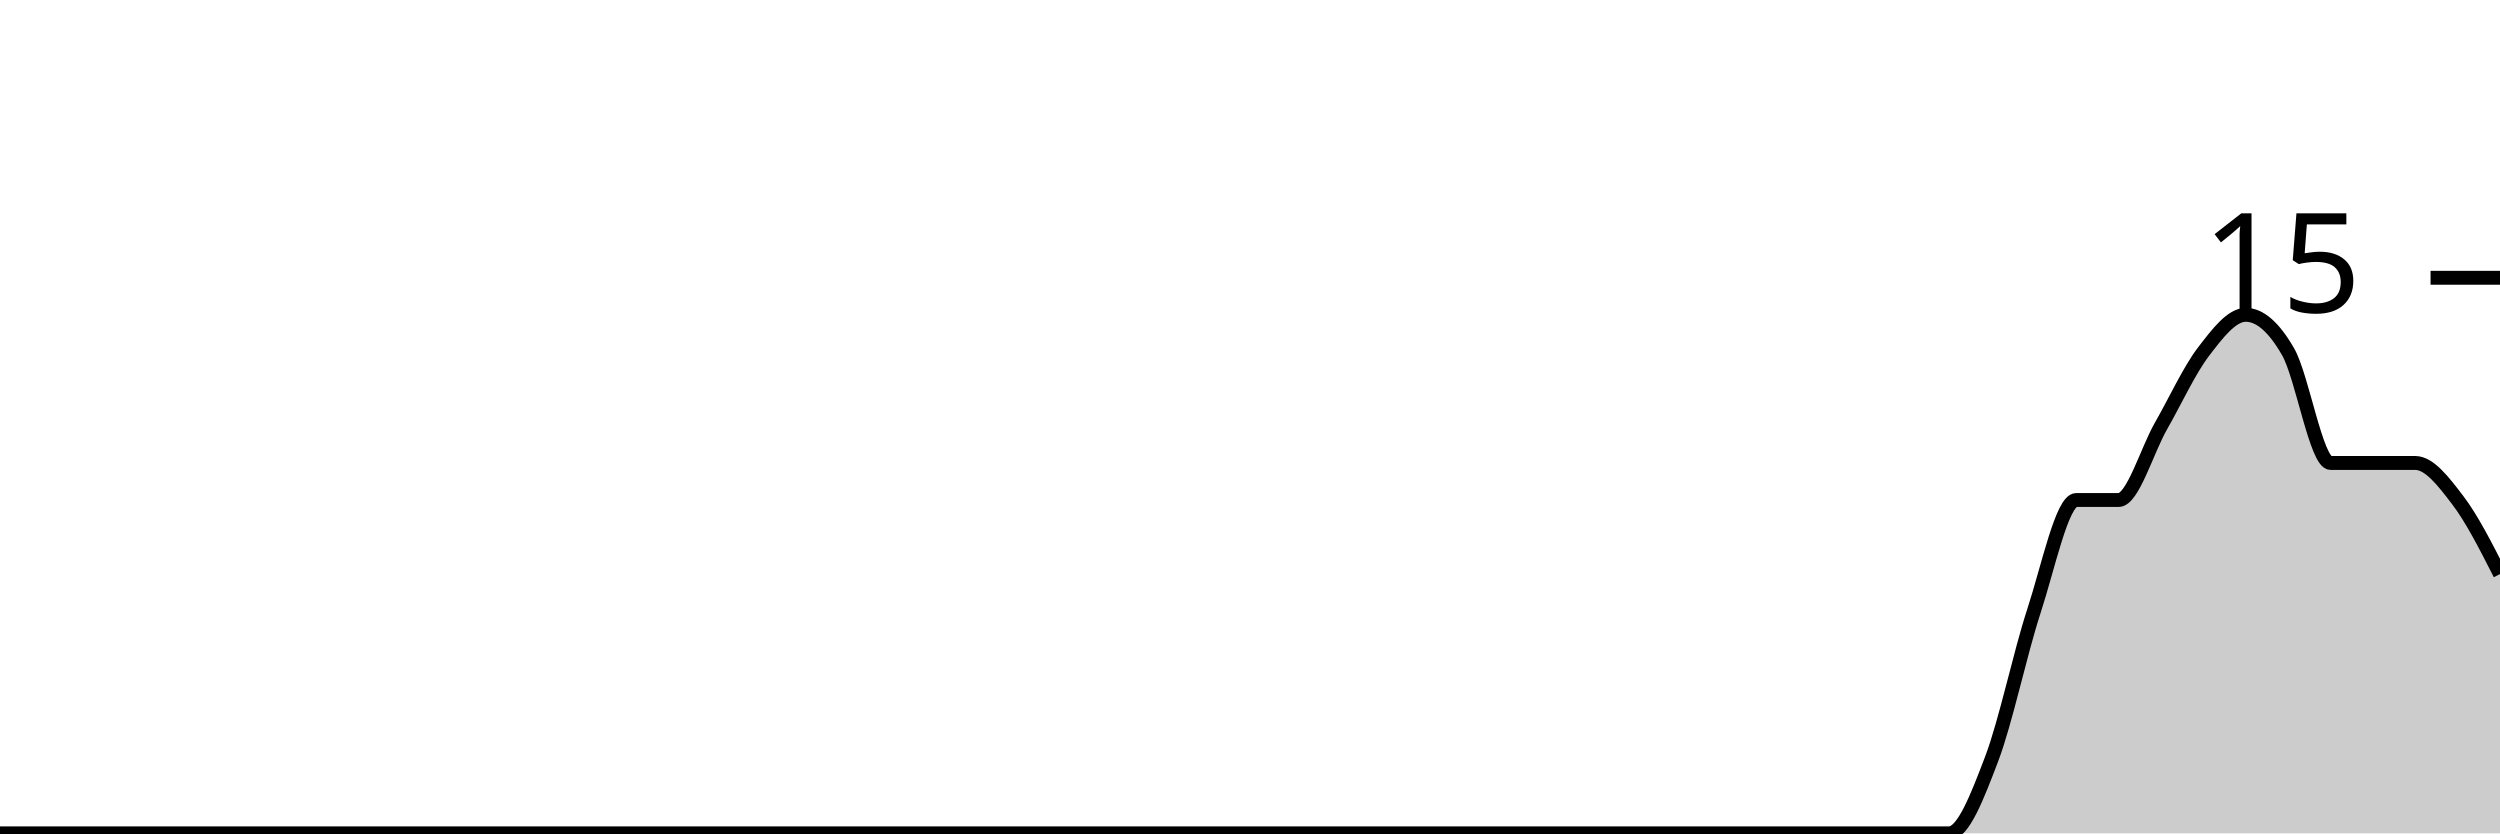
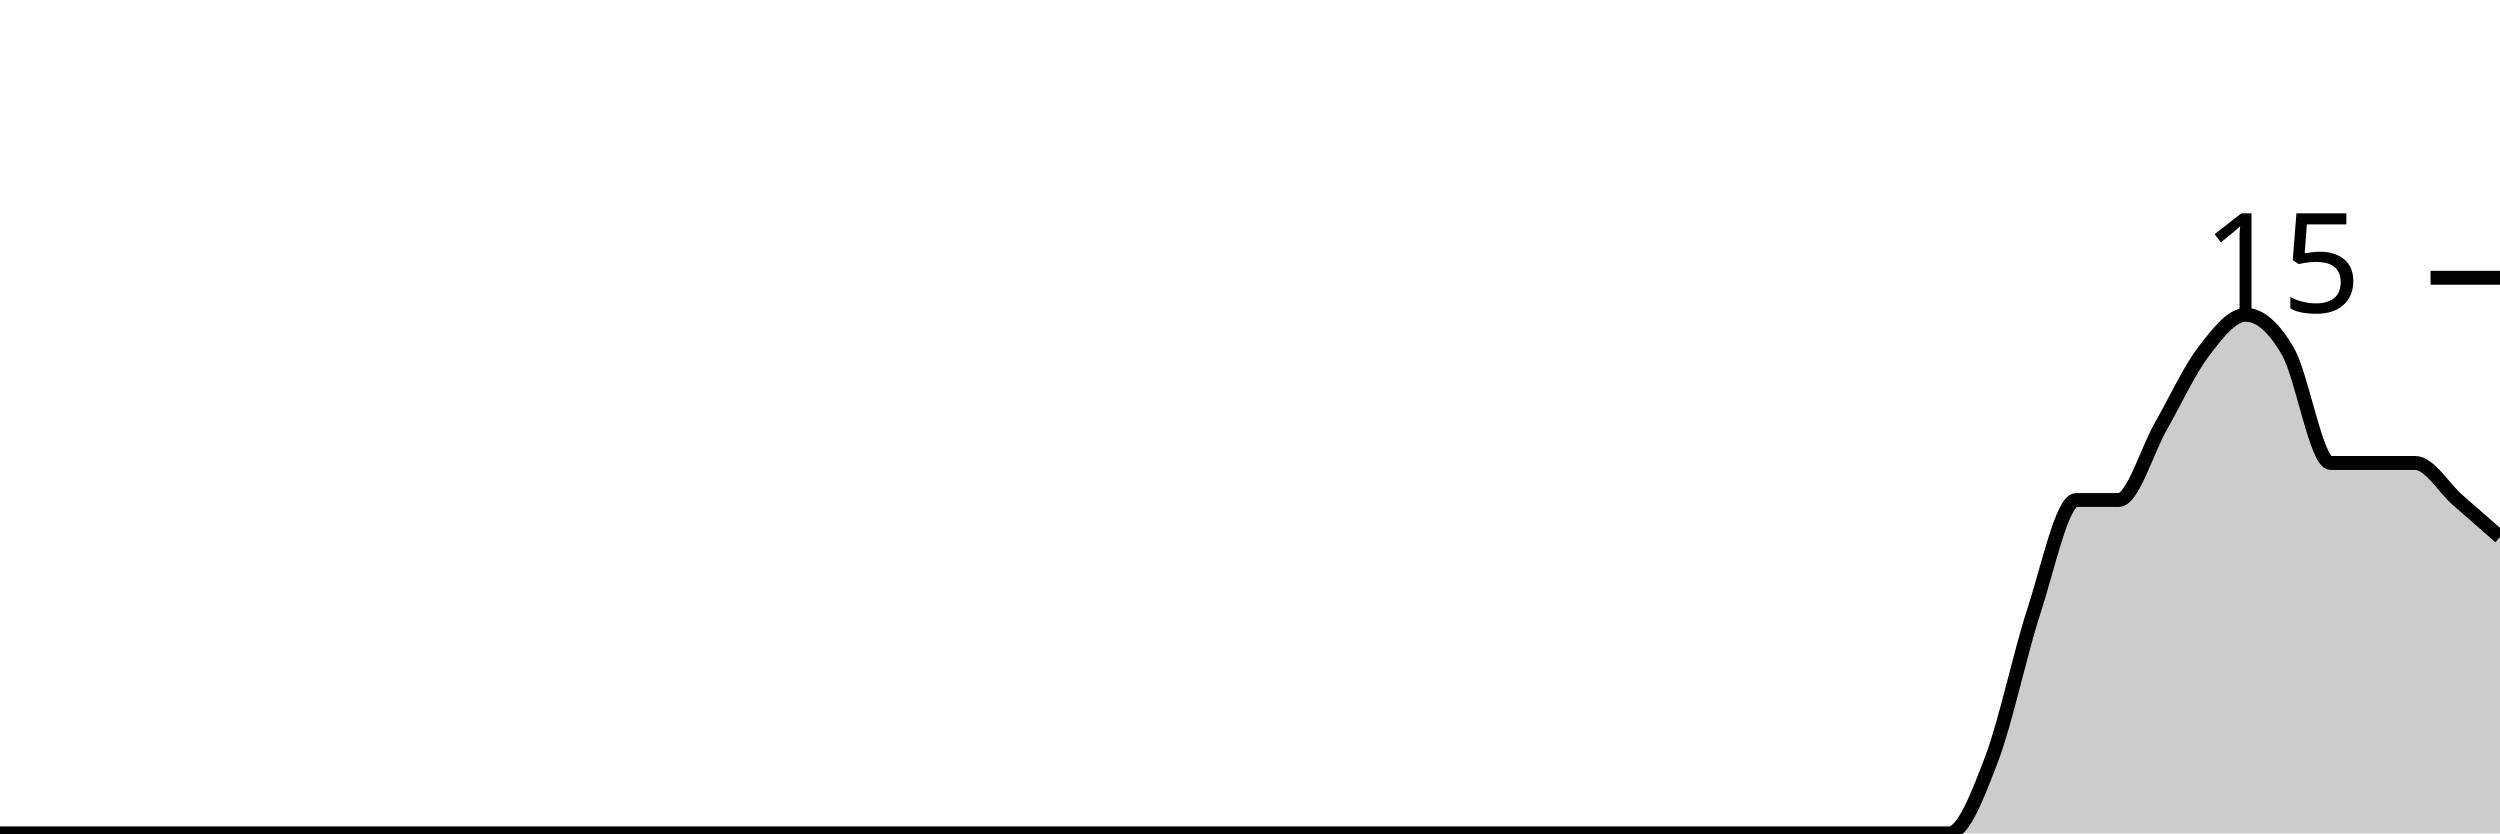
<svg xmlns="http://www.w3.org/2000/svg" viewBox="0 0 180 60">
  <g transform="translate(0,20)">
-     <path class="area" fill="rgba(0, 0, 0, 0.2)" d="M0,40C1.017,40,2.034,40,3.051,40C4.068,40,5.085,40,6.102,40C7.119,40,8.136,40,9.153,40C10.169,40,11.186,40,12.203,40C13.22,40,14.237,40,15.254,40C16.271,40,17.288,40,18.305,40C19.322,40,20.339,40,21.356,40C22.373,40,23.39,40,24.407,40C25.424,40,26.441,40,27.458,40C28.475,40,29.492,40,30.508,40C31.525,40,32.542,40,33.559,40C34.576,40,35.593,40,36.61,40C37.627,40,38.644,40,39.661,40C40.678,40,41.695,40,42.712,40C43.729,40,44.746,40,45.763,40C46.78,40,47.797,40,48.814,40C49.831,40,50.847,40,51.864,40C52.881,40,53.898,40,54.915,40C55.932,40,56.949,40,57.966,40C58.983,40,60,40,61.017,40C62.034,40,63.051,40,64.068,40C65.085,40,66.102,40,67.119,40C68.136,40,69.153,40,70.169,40C71.186,40,72.203,40,73.22,40C74.237,40,75.254,40,76.271,40C77.288,40,78.305,40,79.322,40C80.339,40,81.356,40,82.373,40C83.39,40,84.407,40,85.424,40C86.441,40,87.458,40,88.475,40C89.492,40,90.508,40,91.525,40C92.542,40,93.559,40,94.576,40C95.593,40,96.61,40,97.627,40C98.644,40,99.661,40,100.678,40C101.695,40,102.712,40,103.729,40C104.746,40,105.763,40,106.78,40C107.797,40,108.814,40,109.831,40C110.847,40,111.864,40,112.881,40C113.898,40,114.915,40,115.932,40C116.949,40,117.966,40,118.983,40C120,40,121.017,40,122.034,40C123.051,40,124.068,40,125.085,40C126.102,40,127.119,40,128.136,40C129.153,40,130.169,40,131.186,40C132.203,40,133.22,40,134.237,40C135.254,40,136.271,40,137.288,40C138.305,40,139.322,40,140.339,40C141.356,40,142.373,37.333,143.39,34.667C144.407,32,145.424,27.111,146.441,24C147.458,20.889,148.475,16,149.492,16C150.508,16,151.525,16,152.542,16C153.559,16,154.576,12.444,155.593,10.667C156.61,8.889,157.627,6.667,158.644,5.333C159.661,4,160.678,2.667,161.695,2.667C162.712,2.667,163.729,3.556,164.746,5.333C165.763,7.111,166.78,13.333,167.797,13.333C168.814,13.333,169.831,13.333,170.847,13.333C171.864,13.333,172.881,13.333,173.898,13.333C174.915,13.333,175.932,14.667,176.949,16C177.966,17.333,178.983,19.333,180,21.333L180,40C178.983,40,177.966,40,176.949,40C175.932,40,174.915,40,173.898,40C172.881,40,171.864,40,170.847,40C169.831,40,168.814,40,167.797,40C166.78,40,165.763,40,164.746,40C163.729,40,162.712,40,161.695,40C160.678,40,159.661,40,158.644,40C157.627,40,156.61,40,155.593,40C154.576,40,153.559,40,152.542,40C151.525,40,150.508,40,149.492,40C148.475,40,147.458,40,146.441,40C145.424,40,144.407,40,143.39,40C142.373,40,141.356,40,140.339,40C139.322,40,138.305,40,137.288,40C136.271,40,135.254,40,134.237,40C133.22,40,132.203,40,131.186,40C130.169,40,129.153,40,128.136,40C127.119,40,126.102,40,125.085,40C124.068,40,123.051,40,122.034,40C121.017,40,120,40,118.983,40C117.966,40,116.949,40,115.932,40C114.915,40,113.898,40,112.881,40C111.864,40,110.847,40,109.831,40C108.814,40,107.797,40,106.78,40C105.763,40,104.746,40,103.729,40C102.712,40,101.695,40,100.678,40C99.661,40,98.644,40,97.627,40C96.61,40,95.593,40,94.576,40C93.559,40,92.542,40,91.525,40C90.508,40,89.492,40,88.475,40C87.458,40,86.441,40,85.424,40C84.407,40,83.39,40,82.373,40C81.356,40,80.339,40,79.322,40C78.305,40,77.288,40,76.271,40C75.254,40,74.237,40,73.22,40C72.203,40,71.186,40,70.169,40C69.153,40,68.136,40,67.119,40C66.102,40,65.085,40,64.068,40C63.051,40,62.034,40,61.017,40C60,40,58.983,40,57.966,40C56.949,40,55.932,40,54.915,40C53.898,40,52.881,40,51.864,40C50.847,40,49.831,40,48.814,40C47.797,40,46.78,40,45.763,40C44.746,40,43.729,40,42.712,40C41.695,40,40.678,40,39.661,40C38.644,40,37.627,40,36.61,40C35.593,40,34.576,40,33.559,40C32.542,40,31.525,40,30.508,40C29.492,40,28.475,40,27.458,40C26.441,40,25.424,40,24.407,40C23.39,40,22.373,40,21.356,40C20.339,40,19.322,40,18.305,40C17.288,40,16.271,40,15.254,40C14.237,40,13.22,40,12.203,40C11.186,40,10.169,40,9.153,40C8.136,40,7.119,40,6.102,40C5.085,40,4.068,40,3.051,40C2.034,40,1.017,40,0,40Z" />
-     <path class="line" stroke="black" fill="none" d="M0,40C1.017,40,2.034,40,3.051,40C4.068,40,5.085,40,6.102,40C7.119,40,8.136,40,9.153,40C10.169,40,11.186,40,12.203,40C13.22,40,14.237,40,15.254,40C16.271,40,17.288,40,18.305,40C19.322,40,20.339,40,21.356,40C22.373,40,23.39,40,24.407,40C25.424,40,26.441,40,27.458,40C28.475,40,29.492,40,30.508,40C31.525,40,32.542,40,33.559,40C34.576,40,35.593,40,36.61,40C37.627,40,38.644,40,39.661,40C40.678,40,41.695,40,42.712,40C43.729,40,44.746,40,45.763,40C46.78,40,47.797,40,48.814,40C49.831,40,50.847,40,51.864,40C52.881,40,53.898,40,54.915,40C55.932,40,56.949,40,57.966,40C58.983,40,60,40,61.017,40C62.034,40,63.051,40,64.068,40C65.085,40,66.102,40,67.119,40C68.136,40,69.153,40,70.169,40C71.186,40,72.203,40,73.22,40C74.237,40,75.254,40,76.271,40C77.288,40,78.305,40,79.322,40C80.339,40,81.356,40,82.373,40C83.39,40,84.407,40,85.424,40C86.441,40,87.458,40,88.475,40C89.492,40,90.508,40,91.525,40C92.542,40,93.559,40,94.576,40C95.593,40,96.61,40,97.627,40C98.644,40,99.661,40,100.678,40C101.695,40,102.712,40,103.729,40C104.746,40,105.763,40,106.78,40C107.797,40,108.814,40,109.831,40C110.847,40,111.864,40,112.881,40C113.898,40,114.915,40,115.932,40C116.949,40,117.966,40,118.983,40C120,40,121.017,40,122.034,40C123.051,40,124.068,40,125.085,40C126.102,40,127.119,40,128.136,40C129.153,40,130.169,40,131.186,40C132.203,40,133.22,40,134.237,40C135.254,40,136.271,40,137.288,40C138.305,40,139.322,40,140.339,40C141.356,40,142.373,37.333,143.39,34.667C144.407,32,145.424,27.111,146.441,24C147.458,20.889,148.475,16,149.492,16C150.508,16,151.525,16,152.542,16C153.559,16,154.576,12.444,155.593,10.667C156.61,8.889,157.627,6.667,158.644,5.333C159.661,4,160.678,2.667,161.695,2.667C162.712,2.667,163.729,3.556,164.746,5.333C165.763,7.111,166.78,13.333,167.797,13.333C168.814,13.333,169.831,13.333,170.847,13.333C171.864,13.333,172.881,13.333,173.898,13.333C174.915,13.333,175.932,14.667,176.949,16C177.966,17.333,178.983,19.333,180,21.333" />
+     <path class="area" fill="rgba(0, 0, 0, 0.2)" d="M0,40C1.017,40,2.034,40,3.051,40C4.068,40,5.085,40,6.102,40C7.119,40,8.136,40,9.153,40C10.169,40,11.186,40,12.203,40C13.22,40,14.237,40,15.254,40C16.271,40,17.288,40,18.305,40C19.322,40,20.339,40,21.356,40C22.373,40,23.39,40,24.407,40C25.424,40,26.441,40,27.458,40C28.475,40,29.492,40,30.508,40C31.525,40,32.542,40,33.559,40C34.576,40,35.593,40,36.61,40C37.627,40,38.644,40,39.661,40C40.678,40,41.695,40,42.712,40C43.729,40,44.746,40,45.763,40C46.78,40,47.797,40,48.814,40C49.831,40,50.847,40,51.864,40C52.881,40,53.898,40,54.915,40C55.932,40,56.949,40,57.966,40C58.983,40,60,40,61.017,40C62.034,40,63.051,40,64.068,40C65.085,40,66.102,40,67.119,40C68.136,40,69.153,40,70.169,40C71.186,40,72.203,40,73.22,40C74.237,40,75.254,40,76.271,40C77.288,40,78.305,40,79.322,40C80.339,40,81.356,40,82.373,40C83.39,40,84.407,40,85.424,40C86.441,40,87.458,40,88.475,40C89.492,40,90.508,40,91.525,40C92.542,40,93.559,40,94.576,40C95.593,40,96.61,40,97.627,40C98.644,40,99.661,40,100.678,40C101.695,40,102.712,40,103.729,40C104.746,40,105.763,40,106.78,40C107.797,40,108.814,40,109.831,40C110.847,40,111.864,40,112.881,40C113.898,40,114.915,40,115.932,40C116.949,40,117.966,40,118.983,40C120,40,121.017,40,122.034,40C123.051,40,124.068,40,125.085,40C126.102,40,127.119,40,128.136,40C129.153,40,130.169,40,131.186,40C132.203,40,133.22,40,134.237,40C135.254,40,136.271,40,137.288,40C138.305,40,139.322,40,140.339,40C141.356,40,142.373,37.333,143.39,34.667C144.407,32,145.424,27.111,146.441,24C147.458,20.889,148.475,16,149.492,16C150.508,16,151.525,16,152.542,16C153.559,16,154.576,12.444,155.593,10.667C156.61,8.889,157.627,6.667,158.644,5.333C159.661,4,160.678,2.667,161.695,2.667C162.712,2.667,163.729,3.556,164.746,5.333C165.763,7.111,166.78,13.333,167.797,13.333C168.814,13.333,169.831,13.333,170.847,13.333C171.864,13.333,172.881,13.333,173.898,13.333C174.915,13.333,175.932,15.111,176.949,16C177.966,16.889,178.983,17.778,180,18.667L180,40C178.983,40,177.966,40,176.949,40C175.932,40,174.915,40,173.898,40C172.881,40,171.864,40,170.847,40C169.831,40,168.814,40,167.797,40C166.78,40,165.763,40,164.746,40C163.729,40,162.712,40,161.695,40C160.678,40,159.661,40,158.644,40C157.627,40,156.61,40,155.593,40C154.576,40,153.559,40,152.542,40C151.525,40,150.508,40,149.492,40C148.475,40,147.458,40,146.441,40C145.424,40,144.407,40,143.39,40C142.373,40,141.356,40,140.339,40C139.322,40,138.305,40,137.288,40C136.271,40,135.254,40,134.237,40C133.22,40,132.203,40,131.186,40C130.169,40,129.153,40,128.136,40C127.119,40,126.102,40,125.085,40C124.068,40,123.051,40,122.034,40C121.017,40,120,40,118.983,40C117.966,40,116.949,40,115.932,40C114.915,40,113.898,40,112.881,40C111.864,40,110.847,40,109.831,40C108.814,40,107.797,40,106.78,40C105.763,40,104.746,40,103.729,40C102.712,40,101.695,40,100.678,40C99.661,40,98.644,40,97.627,40C96.61,40,95.593,40,94.576,40C93.559,40,92.542,40,91.525,40C90.508,40,89.492,40,88.475,40C87.458,40,86.441,40,85.424,40C84.407,40,83.39,40,82.373,40C81.356,40,80.339,40,79.322,40C78.305,40,77.288,40,76.271,40C75.254,40,74.237,40,73.22,40C72.203,40,71.186,40,70.169,40C69.153,40,68.136,40,67.119,40C66.102,40,65.085,40,64.068,40C63.051,40,62.034,40,61.017,40C60,40,58.983,40,57.966,40C56.949,40,55.932,40,54.915,40C53.898,40,52.881,40,51.864,40C50.847,40,49.831,40,48.814,40C47.797,40,46.78,40,45.763,40C44.746,40,43.729,40,42.712,40C41.695,40,40.678,40,39.661,40C38.644,40,37.627,40,36.61,40C35.593,40,34.576,40,33.559,40C32.542,40,31.525,40,30.508,40C29.492,40,28.475,40,27.458,40C26.441,40,25.424,40,24.407,40C23.39,40,22.373,40,21.356,40C20.339,40,19.322,40,18.305,40C17.288,40,16.271,40,15.254,40C14.237,40,13.22,40,12.203,40C11.186,40,10.169,40,9.153,40C8.136,40,7.119,40,6.102,40C5.085,40,4.068,40,3.051,40C2.034,40,1.017,40,0,40Z" />
+     <path class="line" stroke="black" fill="none" d="M0,40C1.017,40,2.034,40,3.051,40C4.068,40,5.085,40,6.102,40C7.119,40,8.136,40,9.153,40C10.169,40,11.186,40,12.203,40C13.22,40,14.237,40,15.254,40C16.271,40,17.288,40,18.305,40C19.322,40,20.339,40,21.356,40C22.373,40,23.39,40,24.407,40C25.424,40,26.441,40,27.458,40C28.475,40,29.492,40,30.508,40C31.525,40,32.542,40,33.559,40C34.576,40,35.593,40,36.61,40C37.627,40,38.644,40,39.661,40C40.678,40,41.695,40,42.712,40C43.729,40,44.746,40,45.763,40C46.78,40,47.797,40,48.814,40C49.831,40,50.847,40,51.864,40C52.881,40,53.898,40,54.915,40C55.932,40,56.949,40,57.966,40C58.983,40,60,40,61.017,40C62.034,40,63.051,40,64.068,40C65.085,40,66.102,40,67.119,40C68.136,40,69.153,40,70.169,40C71.186,40,72.203,40,73.22,40C74.237,40,75.254,40,76.271,40C77.288,40,78.305,40,79.322,40C80.339,40,81.356,40,82.373,40C83.39,40,84.407,40,85.424,40C86.441,40,87.458,40,88.475,40C89.492,40,90.508,40,91.525,40C92.542,40,93.559,40,94.576,40C95.593,40,96.61,40,97.627,40C98.644,40,99.661,40,100.678,40C101.695,40,102.712,40,103.729,40C104.746,40,105.763,40,106.78,40C107.797,40,108.814,40,109.831,40C110.847,40,111.864,40,112.881,40C113.898,40,114.915,40,115.932,40C116.949,40,117.966,40,118.983,40C120,40,121.017,40,122.034,40C123.051,40,124.068,40,125.085,40C126.102,40,127.119,40,128.136,40C129.153,40,130.169,40,131.186,40C132.203,40,133.22,40,134.237,40C135.254,40,136.271,40,137.288,40C138.305,40,139.322,40,140.339,40C141.356,40,142.373,37.333,143.39,34.667C144.407,32,145.424,27.111,146.441,24C147.458,20.889,148.475,16,149.492,16C150.508,16,151.525,16,152.542,16C153.559,16,154.576,12.444,155.593,10.667C156.61,8.889,157.627,6.667,158.644,5.333C159.661,4,160.678,2.667,161.695,2.667C162.712,2.667,163.729,3.556,164.746,5.333C165.763,7.111,166.78,13.333,167.797,13.333C168.814,13.333,169.831,13.333,170.847,13.333C171.864,13.333,172.881,13.333,173.898,13.333C174.915,13.333,175.932,15.111,176.949,16C177.966,16.889,178.983,17.778,180,18.667" />
    <path class="axis-ceiling" stroke-width="1" stroke="black" fill="none" d="M175,0L180,0" />
    <text class="axis-ceiling-label" font-family="sans-serif" text-anchor="end" font-size="10px" x="170" y="2.5">15</text>
  </g>
</svg>
